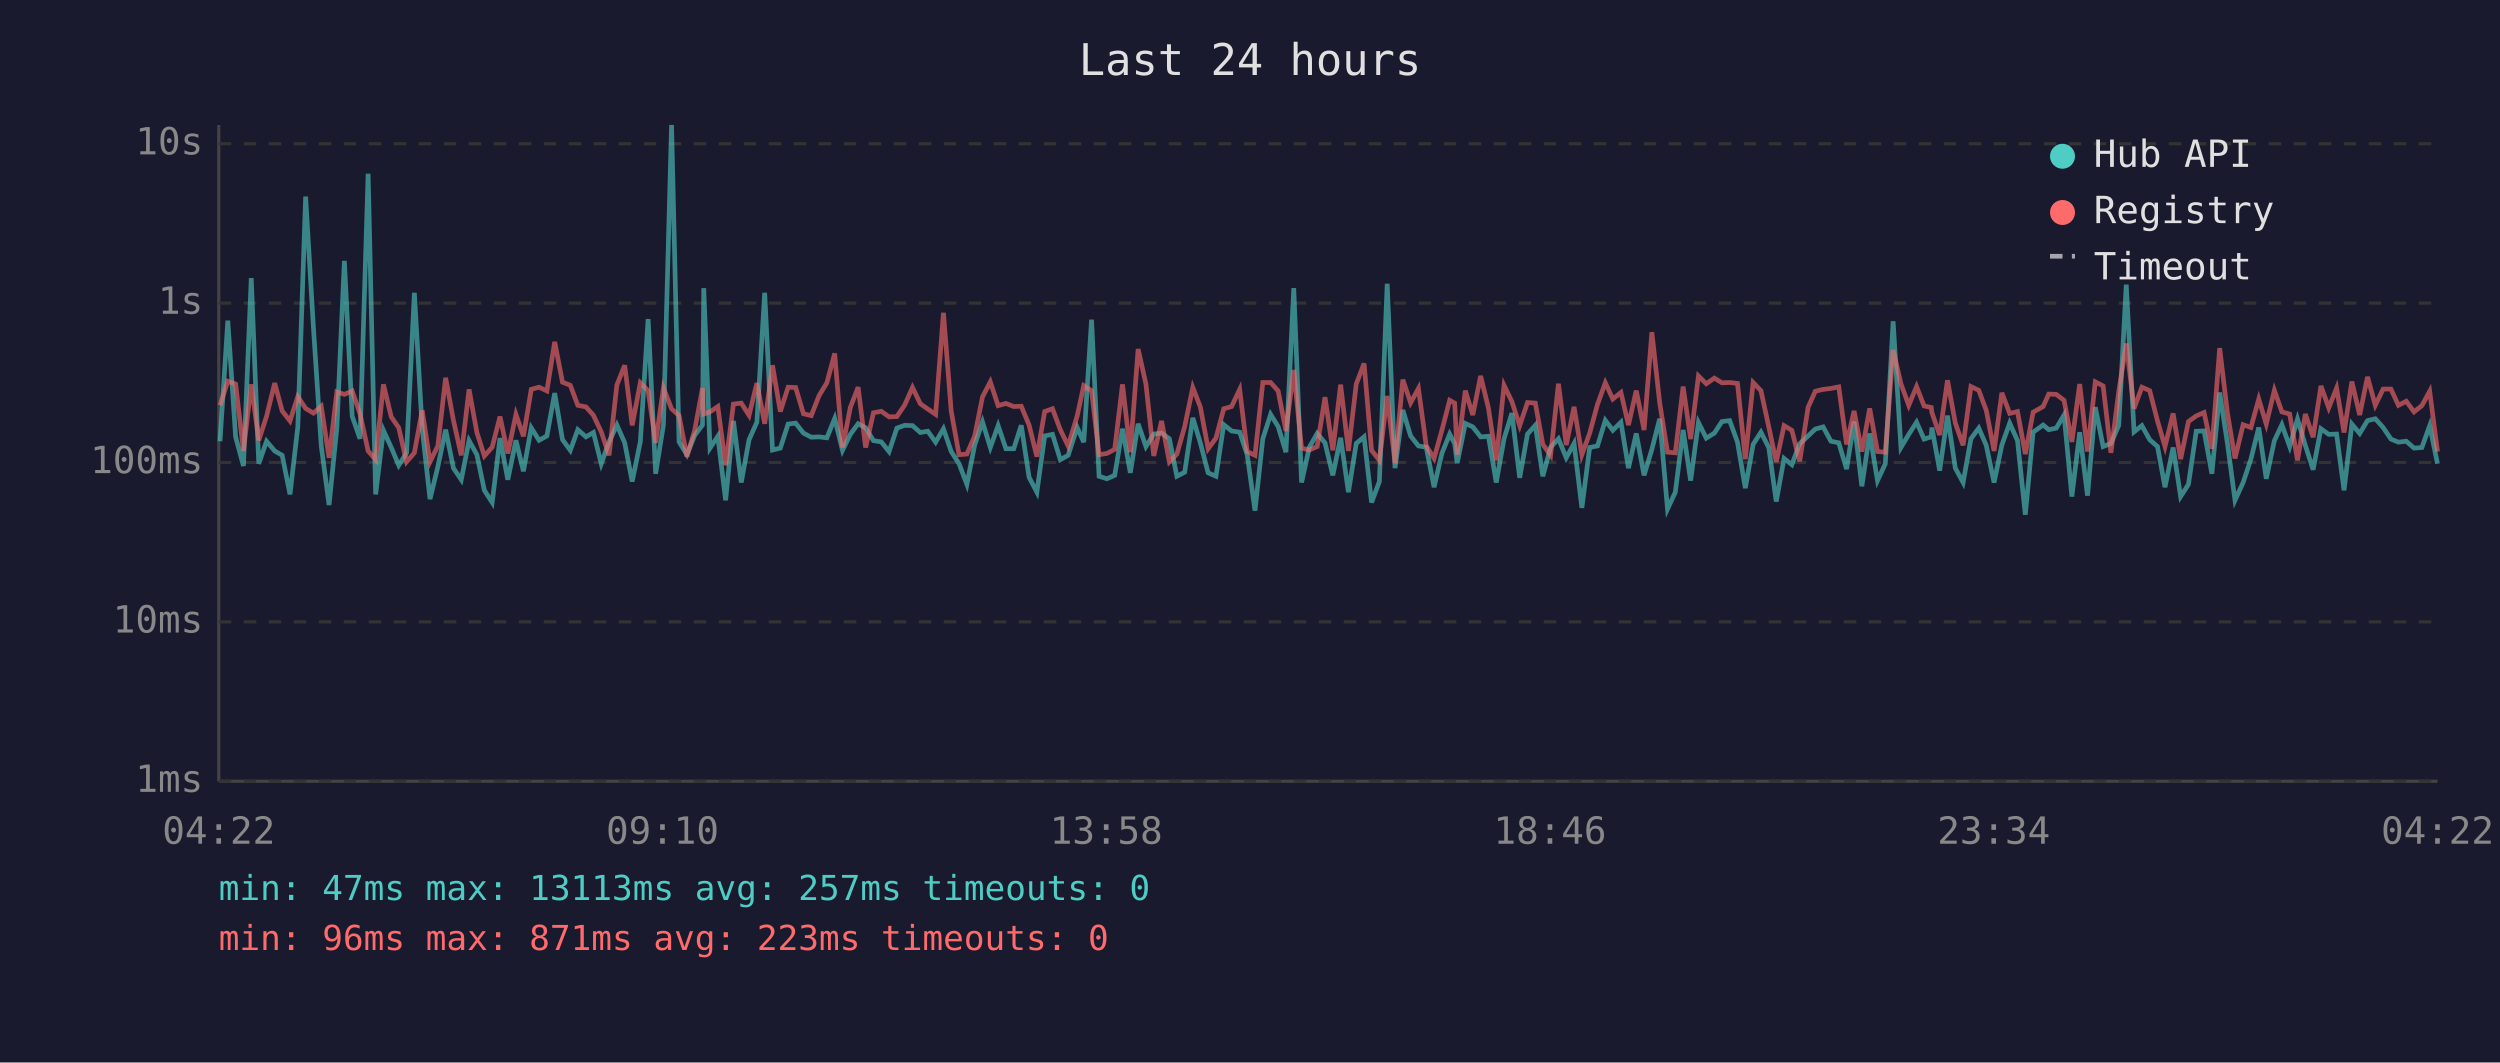
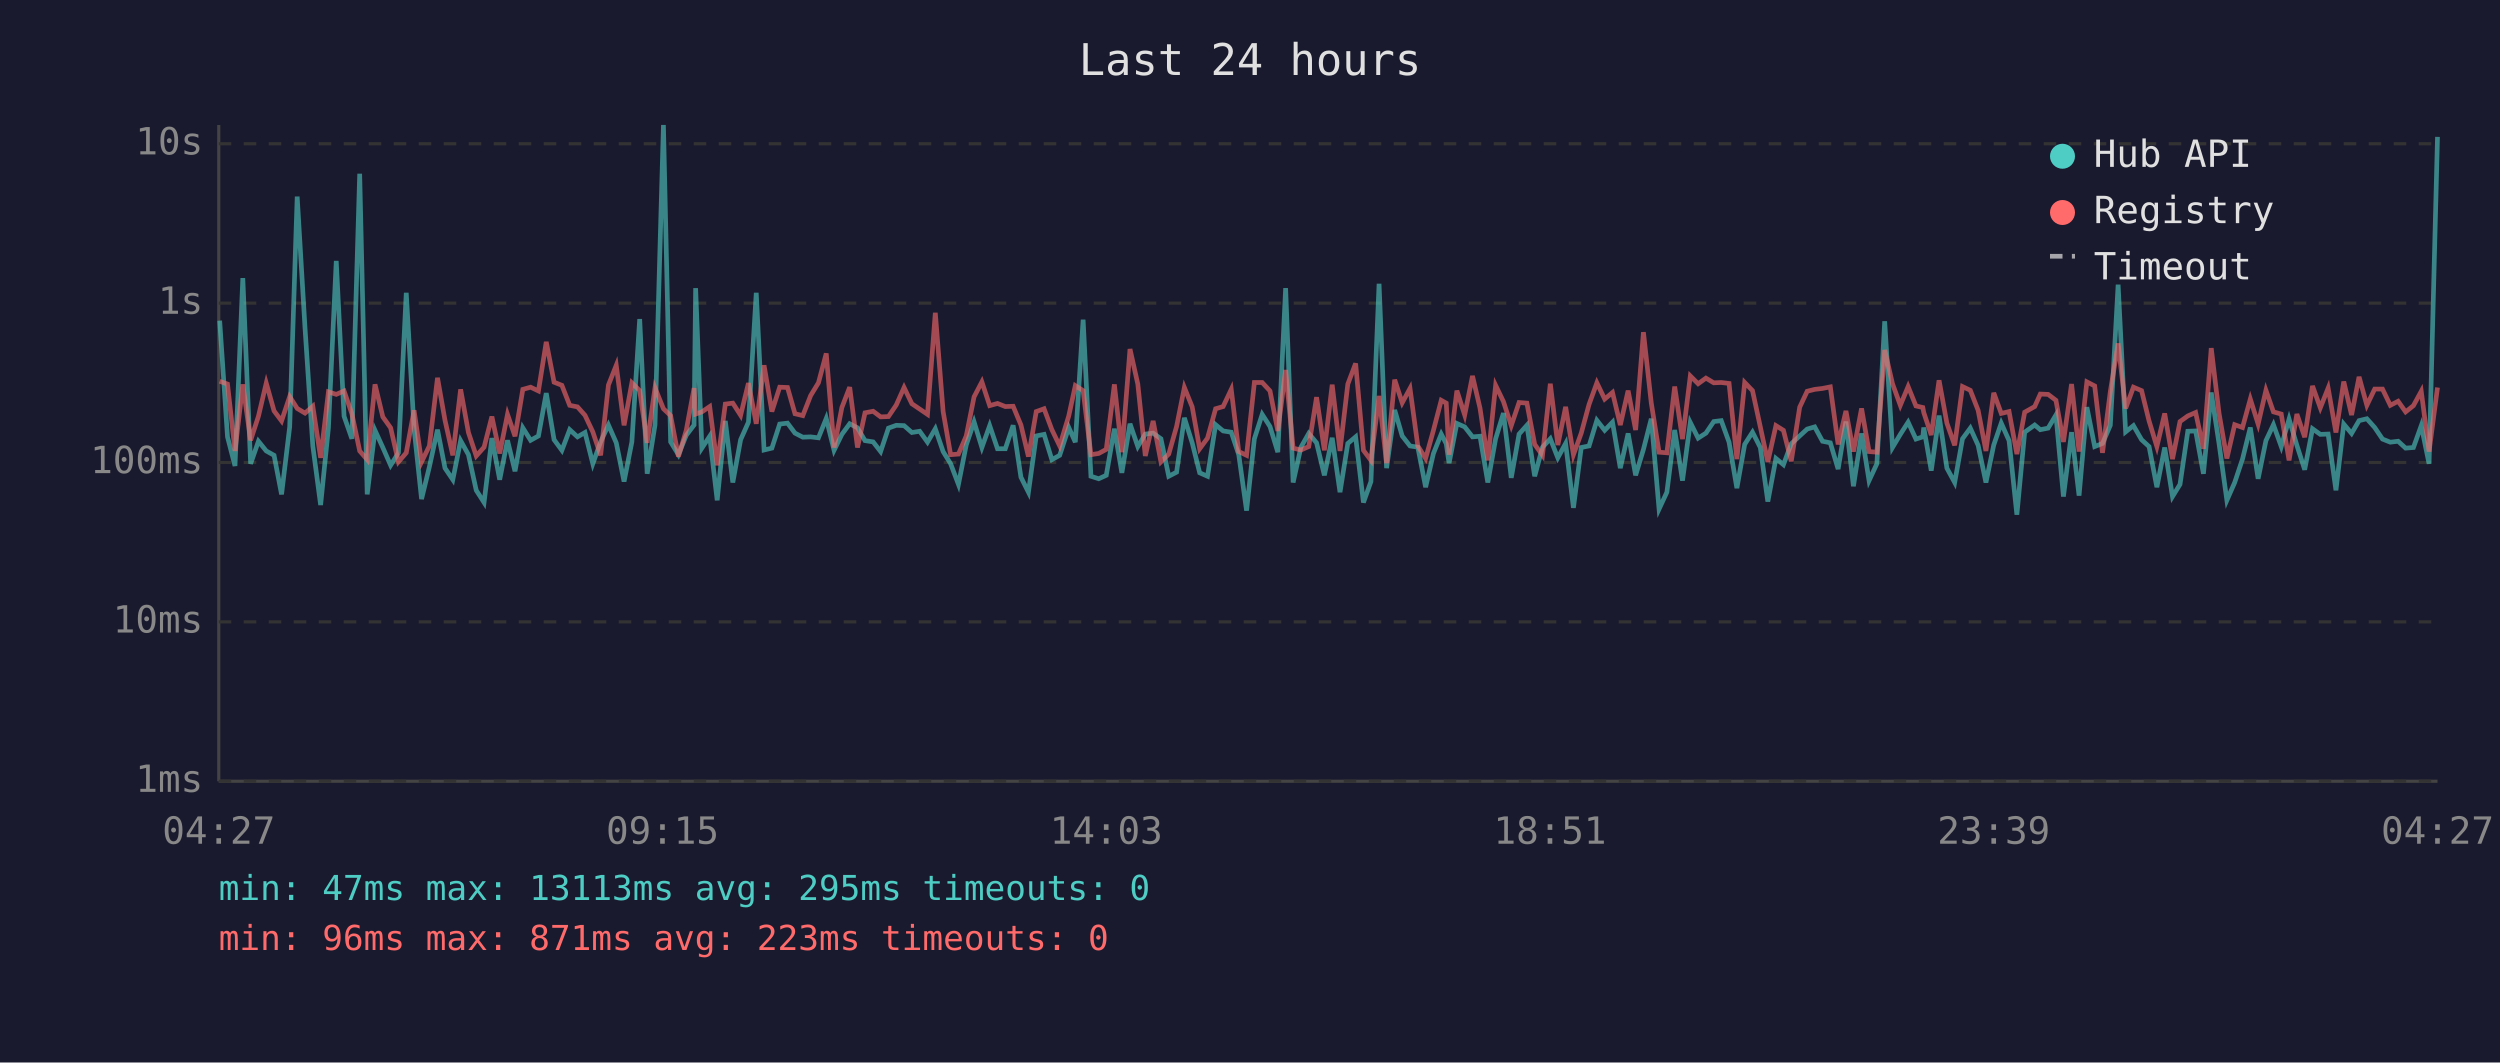
<svg xmlns="http://www.w3.org/2000/svg" viewBox="0 0 800 340" font-family="monospace" font-size="12">
  <rect width="800" height="340" fill="#1a1a2e" />
  <text x="400" y="24" fill="#e0e0e0" font-size="14" text-anchor="middle">Last 24 hours</text>
  <line x1="70" y1="40" x2="70" y2="250" stroke="#444" stroke-width="1" />
  <line x1="70" y1="250" x2="780" y2="250" stroke="#444" stroke-width="1" />
  <line x1="70" y1="250" x2="780" y2="250" stroke="#333" stroke-width="1" stroke-dasharray="4" />
  <text x="65" y="250" fill="#888" text-anchor="end" dominant-baseline="middle">1ms</text>
  <line x1="70" y1="199" x2="780" y2="199" stroke="#333" stroke-width="1" stroke-dasharray="4" />
  <text x="65" y="199" fill="#888" text-anchor="end" dominant-baseline="middle">10ms</text>
  <line x1="70" y1="148" x2="780" y2="148" stroke="#333" stroke-width="1" stroke-dasharray="4" />
  <text x="65" y="148" fill="#888" text-anchor="end" dominant-baseline="middle">100ms</text>
  <line x1="70" y1="97" x2="780" y2="97" stroke="#333" stroke-width="1" stroke-dasharray="4" />
  <text x="65" y="97" fill="#888" text-anchor="end" dominant-baseline="middle">1s</text>
  <line x1="70" y1="46" x2="780" y2="46" stroke="#333" stroke-width="1" stroke-dasharray="4" />
  <text x="65" y="46" fill="#888" text-anchor="end" dominant-baseline="middle">10s</text>
-   <text x="70" y="270" fill="#888" text-anchor="middle">04:22</text>
-   <text x="212" y="270" fill="#888" text-anchor="middle">09:10</text>
-   <text x="354" y="270" fill="#888" text-anchor="middle">13:58</text>
-   <text x="496" y="270" fill="#888" text-anchor="middle">18:46</text>
-   <text x="638" y="270" fill="#888" text-anchor="middle">23:34</text>
-   <text x="780" y="270" fill="#888" text-anchor="middle">04:22</text>
-   <polyline points="70.4,141.2 72.9,102.6 75.4,139.8 77.9,149.1 80.4,89.0 82.8,148.4 85.3,141.2 87.9,144.3 90.3,145.7 92.8,158.2 95.3,136.6 97.8,62.9 100.3,104.9 102.8,142.7 105.3,161.6 107.8,136.9 110.2,83.5 112.7,133.2 115.2,140.4 117.8,55.6 120.2,158.2 122.7,137.7 125.2,143.2 127.6,148.9 130.1,144.9 132.6,93.7 135.1,137.2 137.6,159.7 140.1,149.4 142.6,137.5 145.1,149.8 147.6,153.5 150.1,141.0 152.6,145.5 155.0,156.9 157.5,160.8 160.0,140.2 162.5,153.5 165.1,140.9 167.5,150.8 170.0,136.9 172.5,140.9 175.0,139.5 177.5,125.8 180.0,140.7 182.5,144.1 184.9,137.5 187.5,139.8 189.9,138.4 192.4,148.4 194.9,141.4 197.4,136.0 199.9,141.7 202.3,154.1 204.9,141.4 207.4,102.1 209.8,151.6 212.3,136.0 214.9,40.0 217.3,141.4 219.8,145.5 222.3,139.3 224.8,136.0 225.2,92.2 227.2,143.4 229.7,139.6 232.2,160.1 234.7,134.7 237.2,154.4 239.7,140.7 242.2,135.1 244.7,93.7 247.2,144.0 249.7,143.4 252.2,135.7 254.6,135.4 257.1,138.6 259.6,139.9 262.1,139.8 264.6,140.1 267.1,133.9 269.6,144.1 272.1,139.0 274.6,135.6 277.0,136.9 279.5,141.0 282.0,141.4 284.5,144.5 287.0,137.0 289.5,136.1 292.0,136.2 294.5,138.4 296.9,138.0 299.4,141.5 301.9,137.2 304.4,144.5 306.9,148.4 309.4,155.0 311.9,142.4 314.4,135.0 316.9,143.2 319.4,136.2 321.9,143.6 324.4,143.6 326.8,136.1 329.3,152.7 331.8,157.5 334.3,139.5 336.8,139.0 339.3,147.1 341.8,145.7 344.7,136.8 346.8,141.5 349.3,102.3 351.7,152.4 354.2,153.2 356.7,152.1 359.2,137.2 361.7,151.3 364.2,135.6 366.7,142.9 369.2,138.9 371.7,138.6 374.2,140.4 376.6,152.4 379.1,151.1 381.7,133.7 384.1,141.7 386.6,151.3 389.1,152.4 391.6,135.9 394.1,137.9 396.7,138.3 399.1,145.5 401.6,163.4 404.1,140.4 406.6,132.6 409.0,136.5 411.5,144.7 414.0,92.2 416.5,154.4 419.0,143.1 421.5,138.7 424.0,141.7 426.5,152.1 429.0,140.1 431.5,157.5 434.0,141.9 436.5,139.8 438.9,160.8 441.4,154.1 443.9,90.8 446.4,149.8 448.9,131.2 451.4,139.5 453.9,142.7 456.4,143.1 458.9,155.9 461.4,145.1 463.9,138.9 465.5,142.0 466.3,148.2 468.9,135.5 471.3,136.6 473.8,139.8 476.3,139.6 478.8,154.4 481.3,140.4 483.8,132.2 486.3,152.9 488.8,138.9 491.3,136.1 493.7,152.4 496.2,143.1 498.7,140.4 501.2,146.5 503.7,141.9 506.2,162.5 508.7,143.2 511.2,142.7 513.7,134.5 516.1,137.7 518.7,135.1 521.1,149.8 523.6,138.7 526.1,152.1 528.6,143.8 531.1,134.0 533.6,162.9 536.1,157.5 538.6,137.6 541.0,153.8 543.5,135.2 546.0,140.2 548.6,138.6 551.0,134.9 553.5,134.6 556.0,141.5 558.5,156.2 561.0,142.2 563.5,138.3 566.0,143.2 568.4,160.5 570.9,146.7 573.4,148.7 575.9,142.0 578.6,139.5 580.9,137.3 583.4,136.6 585.9,141.2 588.4,141.7 590.9,150.1 593.3,134.9 595.8,155.6 598.3,138.7 600.8,153.8 603.3,148.4 605.8,102.8 608.3,143.2 610.8,139.0 613.3,135.1 615.7,140.5 618.0,139.8 618.2,136.8 620.7,150.6 623.2,133.0 625.7,149.8 628.2,154.4 630.7,140.4 633.2,137.0 635.6,142.5 638.1,154.4 640.6,142.4 643.1,135.4 645.6,141.0 648.1,164.7 650.6,138.3 653.8,136.0 655.6,137.5 658.0,137.0 660.5,132.8 663.0,158.9 665.5,138.3 668.0,158.6 670.5,130.3 673.0,142.9 675.5,141.9 678.0,136.1 680.4,91.1 682.9,138.2 685.4,136.2 687.9,140.7 690.4,142.9 692.8,155.9 695.4,143.2 697.8,158.9 700.3,155.0 702.8,138.0 705.3,137.9 707.8,151.6 710.3,125.6 712.8,142.0 715.2,160.1 717.8,154.4 720.3,146.9 722.8,136.8 725.2,153.2 727.8,141.0 730.2,135.9 732.7,142.9 735.2,134.1 737.7,142.5 740.2,150.3 742.7,137.2 745.2,139.0 747.7,138.9 750.1,156.9 752.6,135.7 755.1,138.7 757.6,134.6 760.1,134.0 762.6,136.8 765.1,140.5 767.5,141.5 770.0,141.2 772.5,143.4 775.0,143.2 777.5,136.2 780.0,148.4" fill="none" stroke="#4ecdc4" stroke-width="1.5" opacity="0.6" />
-   <polyline points="70.4,129.7 72.9,122.0 75.4,122.9 77.9,144.3 80.4,123.0 82.8,140.9 85.3,133.2 87.9,122.6 90.3,131.5 92.8,134.7 95.3,126.9 97.8,130.7 100.3,132.2 102.8,130.0 105.3,146.5 107.8,125.4 110.2,126.2 112.7,125.1 115.2,132.4 117.8,144.3 120.2,147.1 122.7,123.0 125.2,133.4 127.6,136.9 130.1,147.8 132.6,144.9 135.1,131.3 137.6,147.8 140.1,142.7 142.6,120.9 145.1,134.5 147.6,145.7 150.1,124.6 152.6,138.4 155.0,145.9 157.5,143.1 160.0,133.3 162.5,145.1 165.1,132.6 167.5,139.6 170.0,124.6 172.5,123.9 175.0,125.1 177.5,109.4 180.0,122.3 182.5,123.3 184.9,129.7 187.5,130.2 189.9,132.9 192.4,138.2 194.9,145.7 197.4,123.2 199.9,116.9 202.3,136.1 204.9,122.5 207.4,125.0 209.8,141.7 212.3,124.1 214.9,130.8 217.3,133.0 219.8,146.1 222.3,137.7 224.8,124.2 225.2,132.5 227.2,131.8 229.7,130.1 232.2,148.9 234.7,129.3 237.2,129.0 239.7,132.9 242.2,122.6 244.7,135.6 247.2,116.9 249.7,131.7 252.2,123.9 254.6,124.0 257.1,132.4 259.6,133.0 262.1,126.6 264.6,122.5 267.1,113.1 269.6,143.2 272.1,130.4 274.6,123.9 277.0,143.2 279.5,132.1 282.0,131.6 284.5,133.4 287.0,133.3 289.5,129.6 292.0,124.0 294.5,129.2 296.9,130.9 299.4,132.6 301.9,100.1 304.4,131.7 306.9,145.5 309.4,145.3 311.9,139.5 314.4,127.0 316.9,122.2 319.4,129.8 321.9,129.1 324.4,130.1 326.8,130.0 329.3,136.0 331.8,146.1 334.3,131.7 336.8,130.8 339.3,137.5 341.8,142.7 344.7,133.1 346.8,123.4 349.3,125.0 351.7,145.5 354.2,145.1 356.7,143.8 359.2,123.0 361.7,144.7 364.2,111.7 366.7,122.9 369.2,145.9 371.7,134.7 374.2,147.8 376.6,145.3 379.1,136.5 381.7,124.0 384.1,130.2 386.6,143.6 389.1,140.2 391.6,130.8 394.1,130.1 396.7,124.6 399.1,144.5 401.6,145.7 404.1,122.4 406.6,122.4 409.0,125.1 411.5,137.9 414.0,118.4 416.5,143.4 419.0,144.0 421.5,142.9 424.0,127.1 426.5,144.1 429.0,123.1 431.5,144.3 434.0,122.9 436.5,116.3 438.9,144.1 441.4,147.3 443.9,126.7 446.4,148.2 448.9,121.5 451.4,128.9 453.9,124.3 456.4,142.7 458.9,146.7 461.4,137.7 463.9,128.1 465.5,129.0 466.3,145.5 468.9,125.0 471.3,132.8 473.8,120.3 476.3,130.6 478.8,147.3 481.3,123.3 483.8,128.5 486.3,136.2 488.8,128.8 491.3,129.0 493.7,142.2 496.2,145.7 498.7,122.8 501.2,142.4 503.7,130.2 506.2,145.5 508.7,138.6 511.2,129.4 513.7,122.5 516.1,127.7 518.7,125.6 521.1,136.0 523.6,125.0 526.1,137.6 528.6,106.3 531.1,128.9 533.6,144.7 536.1,144.9 538.6,123.7 541.0,140.5 543.5,120.3 546.0,122.8 548.6,121.0 551.0,122.5 553.5,122.4 556.0,122.7 558.5,146.9 561.0,122.4 563.5,125.0 566.0,136.6 568.4,147.8 570.9,136.2 573.4,137.7 575.9,147.6 578.6,130.3 580.9,125.2 583.4,124.6 585.9,124.3 588.4,123.8 590.9,142.2 593.3,131.5 595.8,144.5 598.3,130.7 600.8,144.5 603.3,144.7 605.8,112.0 608.3,122.8 610.8,129.7 613.3,123.7 615.7,129.9 618.0,130.4 618.2,132.0 620.7,139.2 623.2,121.7 625.7,135.4 628.2,142.5 630.7,123.7 633.2,124.9 635.6,131.3 638.1,144.3 640.6,125.7 643.1,132.3 645.6,131.7 648.1,145.3 650.6,131.9 653.8,130.1 655.6,126.1 658.0,126.2 660.5,128.1 663.0,141.4 665.5,122.9 668.0,144.5 670.5,122.2 673.0,123.5 675.5,144.9 678.0,125.3 680.4,109.9 682.9,130.7 685.4,123.9 687.9,125.0 690.4,134.7 692.8,142.9 695.4,132.3 697.8,146.9 700.3,134.9 702.8,133.1 705.3,132.0 707.8,143.6 710.3,111.4 712.8,132.3 715.2,146.7 717.8,135.9 720.3,136.8 722.8,127.7 725.2,135.7 727.8,124.9 730.2,131.8 732.7,132.5 735.2,147.3 737.7,132.5 740.2,139.9 742.7,123.5 745.2,130.5 747.7,124.2 750.1,138.4 752.6,122.1 755.1,132.8 757.6,120.6 760.1,129.7 762.6,124.5 765.1,124.5 767.5,129.7 770.0,128.4 772.5,131.8 775.0,129.8 777.5,125.2 780.0,144.5" fill="none" stroke="#ff6b6b" stroke-width="1.5" opacity="0.6" />
+   <text x="70" y="270" fill="#888" text-anchor="middle">04:27</text>
+   <text x="212" y="270" fill="#888" text-anchor="middle">09:15</text>
+   <text x="354" y="270" fill="#888" text-anchor="middle">14:03</text>
+   <text x="496" y="270" fill="#888" text-anchor="middle">18:51</text>
+   <text x="638" y="270" fill="#888" text-anchor="middle">23:39</text>
+   <text x="780" y="270" fill="#888" text-anchor="middle">04:27</text>
+   <polyline points="70.3,102.6 72.8,139.8 75.2,149.1 77.7,89.0 80.2,148.4 82.7,141.2 85.2,144.3 87.7,145.7 90.1,158.2 92.7,136.6 95.1,62.9 97.6,104.9 100.1,142.7 102.6,161.6 105.1,136.9 107.6,83.5 110.1,133.2 112.6,140.4 115.1,55.6 117.5,158.2 120.0,137.7 122.5,143.2 125.0,148.9 127.5,144.9 130.0,93.7 132.5,137.2 134.9,159.7 137.4,149.4 140.0,137.5 142.4,149.8 144.9,153.5 147.4,141.0 149.9,145.5 152.4,156.9 154.9,160.8 157.4,140.2 159.9,153.5 162.4,140.9 164.8,150.8 167.3,136.9 169.8,140.9 172.3,139.5 174.8,125.8 177.3,140.7 179.8,144.1 182.3,137.5 184.8,139.8 187.2,138.4 189.7,148.4 192.2,141.4 194.7,136.0 197.2,141.7 199.7,154.1 202.2,141.4 204.7,102.1 207.1,151.6 209.6,136.0 212.3,40.0 214.6,141.4 217.1,145.5 219.6,139.3 222.1,136.0 222.6,92.2 224.6,143.4 227.1,139.6 229.5,160.1 232.1,134.7 234.5,154.4 237.0,140.7 239.5,135.1 242.0,93.7 244.5,144.0 247.0,143.4 249.5,135.7 252.0,135.4 254.4,138.6 256.9,139.9 259.4,139.8 261.9,140.1 264.4,133.9 266.9,144.1 269.4,139.0 271.9,135.6 274.4,136.9 276.8,141.0 279.4,141.4 281.8,144.5 284.3,137.0 286.8,136.1 289.3,136.2 291.8,138.4 294.3,138.0 296.8,141.5 299.3,137.2 301.8,144.5 304.2,148.4 306.7,155.0 309.2,142.4 311.7,135.0 314.2,143.2 316.7,136.2 319.2,143.6 321.7,143.6 324.2,136.1 326.7,152.7 329.1,157.5 331.6,139.5 334.1,139.0 336.6,147.1 339.1,145.7 342.0,136.8 344.1,141.5 346.6,102.3 349.1,152.4 351.6,153.2 354.0,152.1 356.6,137.2 359.0,151.3 361.6,135.6 364.1,142.9 366.5,138.9 369.0,138.6 371.5,140.4 374.0,152.4 376.5,151.1 379.0,133.7 381.5,141.7 383.9,151.3 386.4,152.4 389.0,135.9 391.4,137.9 394.0,138.3 396.4,145.5 398.9,163.4 401.4,140.4 403.9,132.6 406.4,136.5 408.9,144.7 411.4,92.2 413.8,154.4 416.3,143.1 418.8,138.7 421.3,141.7 423.8,152.1 426.3,140.1 428.8,157.5 431.3,141.9 433.8,139.8 436.3,160.8 438.7,154.1 441.3,90.8 443.7,149.8 446.3,131.2 448.7,139.5 451.2,142.7 453.7,143.1 456.2,155.9 458.7,145.1 461.2,138.9 462.8,142.0 463.7,148.2 466.2,135.5 468.7,136.6 471.2,139.8 473.6,139.6 476.1,154.4 478.6,140.4 481.1,132.2 483.6,152.9 486.1,138.9 488.6,136.1 491.1,152.4 493.6,143.1 496.1,140.4 498.5,146.5 501.0,141.9 503.5,162.5 506.0,143.2 508.5,142.7 511.0,134.5 513.5,137.7 516.0,135.1 518.5,149.8 521.0,138.7 523.4,152.1 525.9,143.8 528.4,134.0 530.9,162.9 533.4,157.5 535.9,137.6 538.4,153.8 540.9,135.2 543.4,140.2 545.9,138.6 548.4,134.9 550.8,134.6 553.3,141.5 555.8,156.2 558.3,142.2 560.8,138.3 563.3,143.2 565.7,160.5 568.3,146.7 570.7,148.7 573.2,142.0 575.9,139.5 578.3,137.3 580.7,136.6 583.2,141.2 585.7,141.7 588.2,150.1 590.7,134.9 593.1,155.6 595.7,138.7 598.1,153.8 600.6,148.4 603.1,102.8 605.6,143.2 608.1,139.0 610.6,135.1 613.1,140.5 615.3,139.8 615.6,136.8 618.0,150.6 620.5,133.0 623.0,149.8 625.5,154.4 628.0,140.4 630.5,137.0 633.0,142.5 635.5,154.4 638.0,142.4 640.4,135.4 642.9,141.0 645.4,164.7 647.9,138.3 651.1,136.0 652.9,137.5 655.4,137.0 657.9,132.8 660.3,158.9 662.9,138.3 665.3,158.6 667.8,130.3 670.3,142.9 672.8,141.9 675.3,136.1 677.8,91.1 680.2,138.2 682.7,136.2 685.3,140.7 687.7,142.9 690.2,155.9 692.7,143.2 695.2,158.9 697.6,155.0 700.1,138.0 702.6,137.9 705.1,151.6 707.6,125.6 710.1,142.0 712.6,160.1 715.1,154.4 717.6,146.9 720.1,136.8 722.6,153.2 725.1,141.0 727.5,135.9 730.0,142.9 732.5,134.1 735.0,142.5 737.5,150.3 740.0,137.2 742.5,139.0 745.0,138.9 747.5,156.9 750.0,135.7 752.5,138.7 754.9,134.6 757.4,134.0 759.9,136.8 762.4,140.5 764.9,141.5 767.4,141.2 769.8,143.4 772.3,143.2 774.8,136.2 777.3,148.4 780.0,43.8" fill="none" stroke="#4ecdc4" stroke-width="1.5" opacity="0.6" />
+   <polyline points="70.3,122.0 72.8,122.9 75.2,144.3 77.7,123.0 80.2,140.9 82.7,133.2 85.2,122.6 87.7,131.5 90.1,134.7 92.7,126.9 95.1,130.7 97.6,132.2 100.1,130.0 102.6,146.5 105.1,125.4 107.6,126.2 110.1,125.1 112.6,132.4 115.1,144.3 117.5,147.1 120.0,123.0 122.5,133.4 125.0,136.9 127.5,147.8 130.0,144.9 132.5,131.3 134.9,147.8 137.4,142.7 140.0,120.9 142.4,134.5 144.9,145.7 147.4,124.6 149.9,138.4 152.4,145.9 154.9,143.1 157.4,133.3 159.9,145.1 162.4,132.6 164.8,139.6 167.3,124.6 169.8,123.9 172.3,125.1 174.8,109.4 177.3,122.3 179.8,123.3 182.3,129.7 184.8,130.2 187.2,132.9 189.7,138.2 192.2,145.7 194.7,123.2 197.2,116.9 199.7,136.1 202.2,122.5 204.7,125.0 207.1,141.7 209.6,124.1 212.3,130.8 214.6,133.0 217.1,146.1 219.6,137.7 222.1,124.2 222.6,132.5 224.6,131.8 227.1,130.1 229.5,148.9 232.1,129.3 234.5,129.0 237.0,132.9 239.5,122.6 242.0,135.6 244.5,116.9 247.0,131.7 249.5,123.9 252.0,124.0 254.4,132.4 256.9,133.0 259.4,126.6 261.9,122.5 264.4,113.1 266.9,143.2 269.4,130.4 271.9,123.9 274.4,143.2 276.8,132.1 279.4,131.6 281.8,133.4 284.3,133.3 286.8,129.6 289.3,124.0 291.8,129.2 294.3,130.9 296.8,132.6 299.3,100.1 301.8,131.7 304.2,145.5 306.7,145.3 309.2,139.5 311.7,127.0 314.2,122.2 316.7,129.8 319.2,129.1 321.7,130.1 324.2,130.0 326.7,136.0 329.1,146.1 331.6,131.7 334.1,130.8 336.6,137.5 339.1,142.7 342.0,133.1 344.1,123.4 346.6,125.0 349.1,145.5 351.6,145.1 354.0,143.8 356.6,123.0 359.0,144.7 361.6,111.7 364.1,122.9 366.5,145.9 369.0,134.7 371.5,147.8 374.0,145.3 376.5,136.5 379.0,124.0 381.5,130.2 383.9,143.6 386.4,140.2 389.0,130.8 391.4,130.1 394.0,124.6 396.4,144.5 398.9,145.7 401.4,122.4 403.9,122.4 406.4,125.1 408.9,137.9 411.4,118.4 413.8,143.4 416.3,144.0 418.8,142.9 421.3,127.1 423.8,144.1 426.3,123.1 428.8,144.3 431.3,122.9 433.8,116.3 436.3,144.1 438.7,147.3 441.3,126.7 443.7,148.2 446.3,121.5 448.7,128.9 451.2,124.3 453.7,142.7 456.2,146.7 458.7,137.7 461.2,128.1 462.8,129.0 463.7,145.5 466.2,125.0 468.7,132.8 471.2,120.3 473.6,130.6 476.1,147.3 478.6,123.3 481.1,128.5 483.6,136.2 486.1,128.8 488.6,129.0 491.1,142.2 493.6,145.7 496.1,122.8 498.5,142.4 501.0,130.2 503.5,145.5 506.0,138.6 508.5,129.4 511.0,122.5 513.5,127.7 516.0,125.6 518.5,136.0 521.0,125.0 523.4,137.6 525.9,106.3 528.4,128.9 530.9,144.7 533.4,144.9 535.9,123.7 538.4,140.5 540.9,120.3 543.4,122.8 545.9,121.0 548.4,122.5 550.8,122.4 553.3,122.7 555.8,146.9 558.3,122.4 560.8,125.0 563.3,136.6 565.7,147.8 568.3,136.2 570.7,137.7 573.2,147.6 575.9,130.3 578.3,125.2 580.7,124.6 583.2,124.3 585.7,123.8 588.2,142.2 590.7,131.5 593.1,144.5 595.7,130.7 598.1,144.5 600.6,144.7 603.1,112.0 605.6,122.8 608.1,129.7 610.6,123.7 613.1,129.9 615.3,130.4 615.6,132.0 618.0,139.2 620.5,121.7 623.0,135.4 625.5,142.5 628.0,123.7 630.5,124.9 633.0,131.3 635.5,144.3 638.0,125.7 640.4,132.3 642.9,131.7 645.4,145.3 647.9,131.9 651.1,130.1 652.9,126.1 655.4,126.2 657.9,128.1 660.3,141.4 662.9,122.9 665.3,144.5 667.8,122.2 670.3,123.5 672.8,144.9 675.3,125.3 677.8,109.9 680.2,130.7 682.7,123.9 685.3,125.0 687.7,134.7 690.2,142.9 692.7,132.3 695.2,146.9 697.6,134.9 700.1,133.1 702.6,132.0 705.1,143.6 707.6,111.4 710.1,132.3 712.6,146.7 715.1,135.9 717.6,136.8 720.1,127.7 722.6,135.7 725.1,124.9 727.5,131.8 730.0,132.5 732.5,147.3 735.0,132.5 737.5,139.9 740.0,123.5 742.5,130.5 745.0,124.2 747.5,138.4 750.0,122.1 752.5,132.8 754.9,120.6 757.4,129.7 759.9,124.5 762.4,124.5 764.9,129.7 767.4,128.4 769.8,131.8 772.3,129.8 774.8,125.2 777.3,144.5 780.0,124.0" fill="none" stroke="#ff6b6b" stroke-width="1.5" opacity="0.6" />
  <circle cx="660" cy="50" r="4" fill="#4ecdc4" />
  <text x="670" y="50" fill="#e0e0e0" dominant-baseline="middle">Hub API</text>
  <circle cx="660" cy="68" r="4" fill="#ff6b6b" />
  <text x="670" y="68" fill="#e0e0e0" dominant-baseline="middle">Registry</text>
  <line x1="656" y1="82" x2="664" y2="82" stroke="#e0e0e0" stroke-width="1.5" stroke-dasharray="4,3" opacity="0.7" />
  <text x="670" y="86" fill="#e0e0e0" dominant-baseline="middle">Timeout</text>
-   <text x="70" y="288" fill="#4ecdc4" font-size="11">min: 47ms  max: 13113ms  avg: 257ms  timeouts: 0</text>
+   <text x="70" y="288" fill="#4ecdc4" font-size="11">min: 47ms  max: 13113ms  avg: 295ms  timeouts: 0</text>
  <text x="70" y="304" fill="#ff6b6b" font-size="11">min: 96ms  max: 871ms  avg: 223ms  timeouts: 0</text>
</svg>
